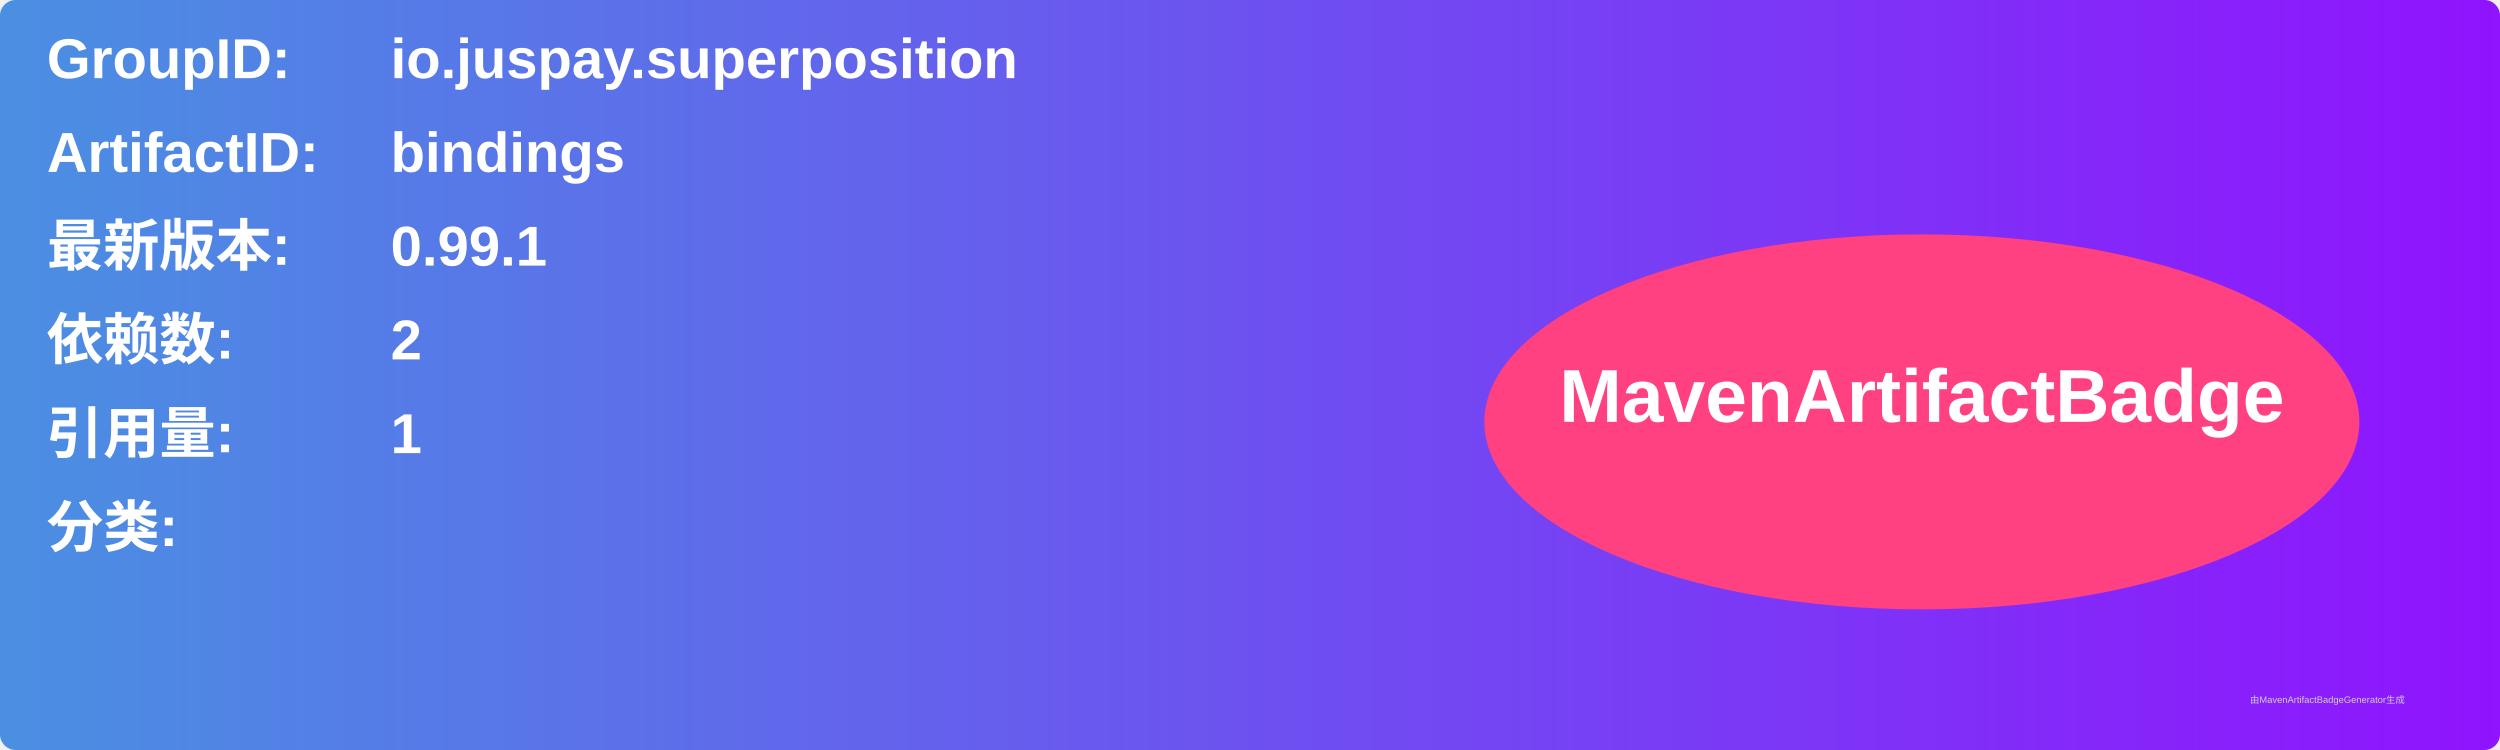
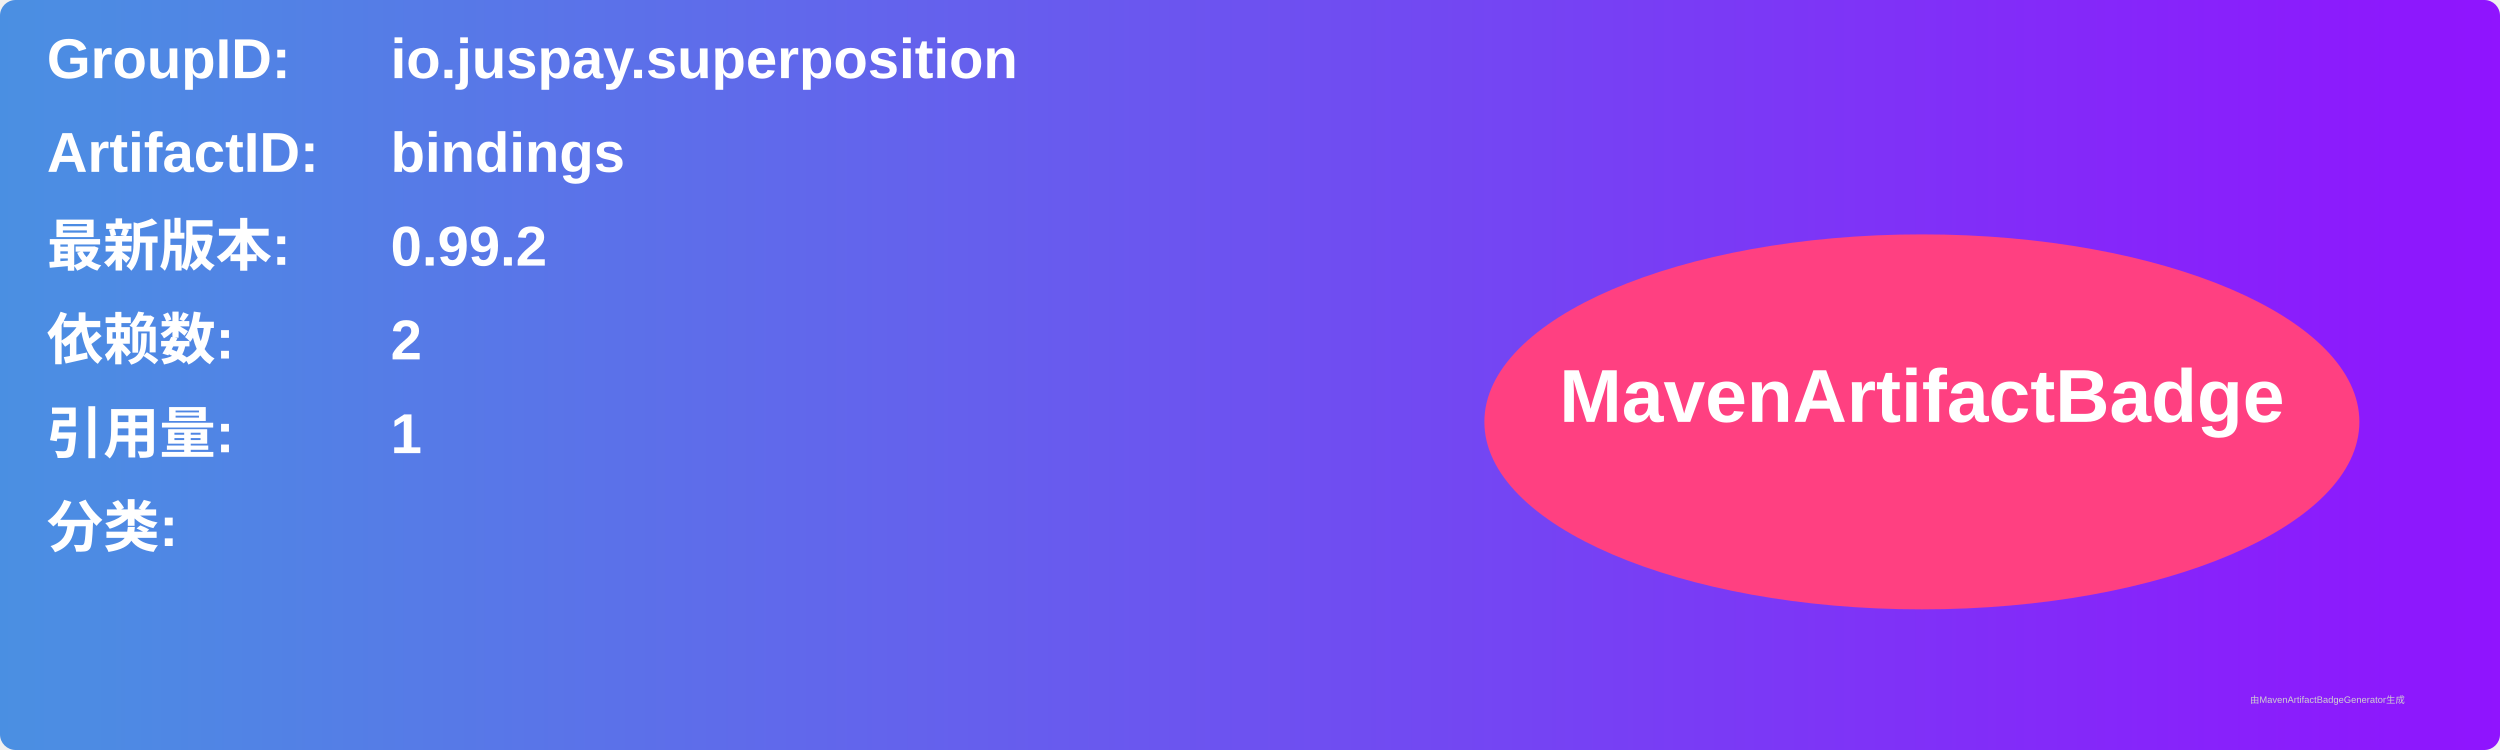
<svg xmlns="http://www.w3.org/2000/svg" width="800" height="240" viewBox="0 0 800 240">
  <linearGradient id="grad" x1="0%" y1="0%" x2="100%" y2="0%">
    <stop offset="0%" stop-color="#4a90e2" />
    <stop offset="100%" stop-color="#9013fe" />
  </linearGradient>
  <rect width="100%" height="100%" rx="5" ry="5" fill="url(#grad)" />
  <g transform="translate(15, 15)">
    <text x="0" y="10" font-family="Arial" font-size="18" fill="white" font-weight="bold" width="260">GroupID:</text>
    <text x="110" y="10" font-family="Arial" font-size="18" fill="white" font-weight="bold" width="460">io.juspay.superposition</text>
    <text x="0" y="40" font-family="Arial" font-size="18" fill="white" font-weight="bold" width="260">ArtifactID:</text>
    <text x="110" y="40" font-family="Arial" font-size="18" fill="white" font-weight="bold" width="460">bindings</text>
    <text x="0" y="70" font-family="Arial" font-size="18" fill="white" font-weight="bold">最新版本:</text>
    <text x="110" y="70" font-family="Arial" font-size="18" fill="white" font-weight="bold">
-       <tspan font-weight="bold">0.99.1</tspan>
+       <tspan font-weight="bold">0.99.2</tspan>
    </text>
    <text x="0" y="100" font-family="Arial" font-size="18" fill="white" font-weight="bold">依赖数: </text>
    <text x="110" y="100" font-family="Arial" font-size="18" fill="white">
      <tspan font-weight="bold">2</tspan>
    </text>
    <text x="0" y="130" font-family="Arial" font-size="18" fill="white" font-weight="bold">引用量: </text>
    <text x="110" y="130" font-family="Arial" font-size="18" fill="white">
      <tspan font-weight="bold">1</tspan>
    </text>
    <text x="0" y="160" font-family="Arial" font-size="18" fill="white" font-weight="bold">分类:</text>
    <text x="10" y="190" font-family="Arial" font-size="10" fill="white">
      <tspan font-weight="bold" />
    </text>
    <ellipse cx="600" cy="120" rx="140" ry="60" fill="#ff4081" />
    <text x="600" y="120" text-anchor="middle" font-family="Arial" font-size="24" fill="white" font-weight="bold">MavenArtifactBadge</text>
  </g>
  <text x="720" y="225" font-family="Arial" font-size="3" fill="#d0d0d0">由MavenArtifactBadgeGenerator生成</text>
</svg>
